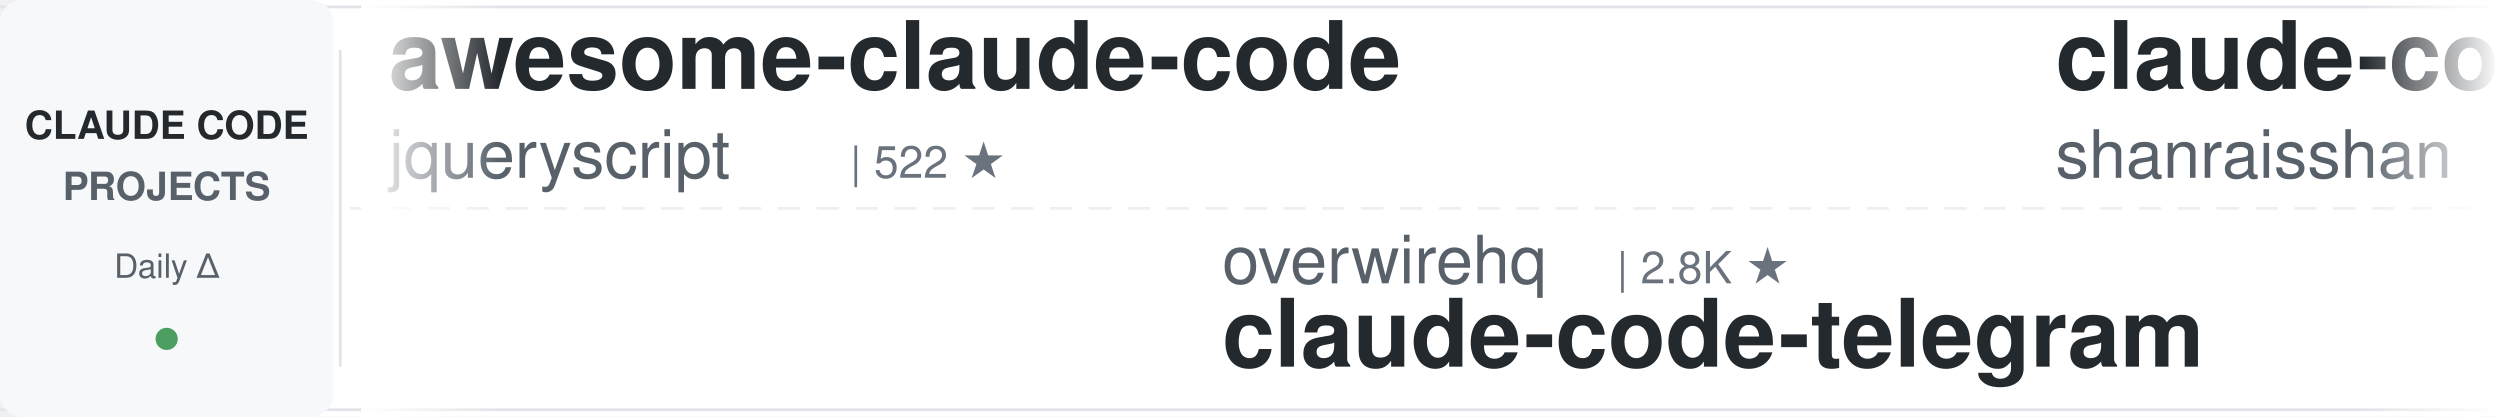
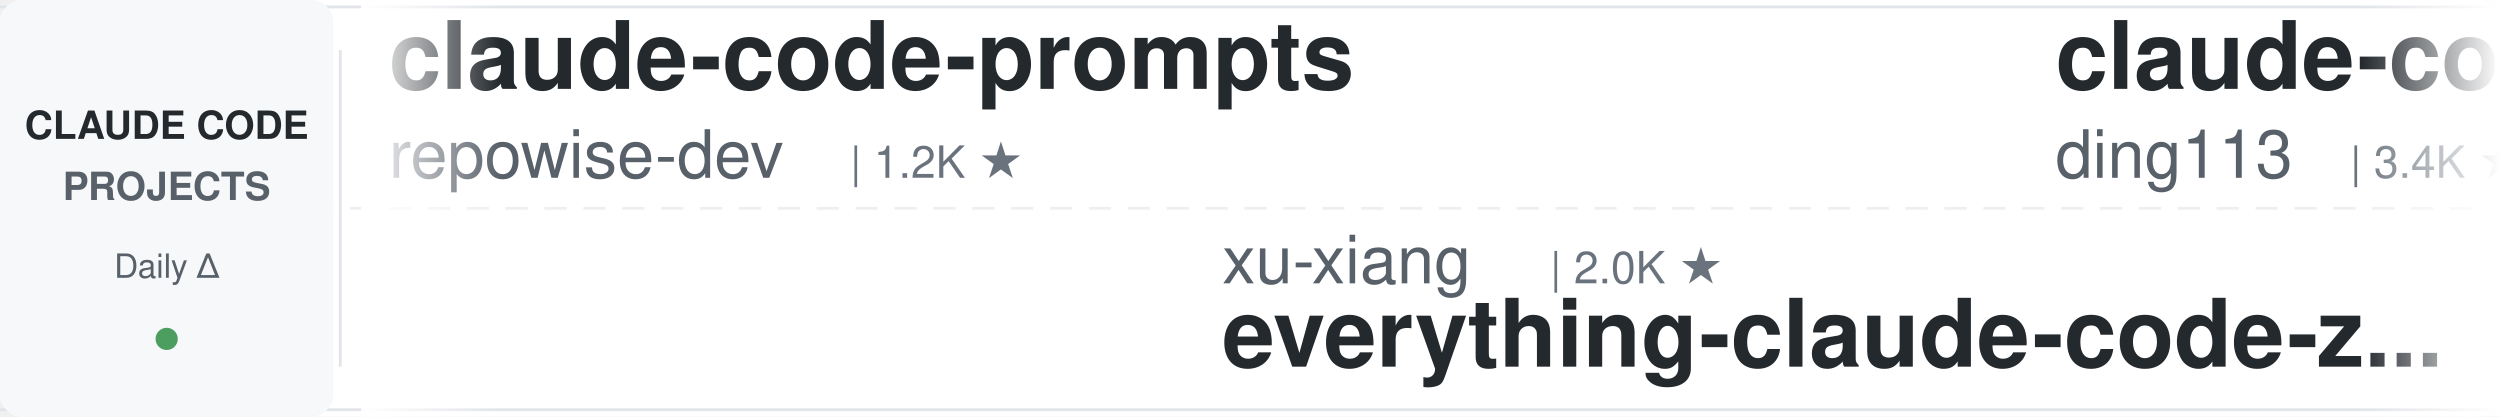
<svg xmlns="http://www.w3.org/2000/svg" width="900" height="150">
  <defs>
    <linearGradient id="leftFade" x1="0%" y1="0%" x2="100%" y2="0%">
      <stop offset="0%" style="stop-color:#ffffff;stop-opacity:1" />
      <stop offset="100%" style="stop-color:#ffffff;stop-opacity:0" />
    </linearGradient>
    <linearGradient id="rightFade" x1="0%" y1="0%" x2="100%" y2="0%">
      <stop offset="0%" style="stop-color:#ffffff;stop-opacity:0" />
      <stop offset="100%" style="stop-color:#ffffff;stop-opacity:1" />
    </linearGradient>
  </defs>
  <rect width="900" height="150" fill="#ffffff" rx="8" />
  <rect x="0" y="2" width="900" height="1" fill="#e1e4e8" />
  <rect x="0" y="147" width="900" height="1" fill="#e1e4e8" />
  <line x1="0" y1="75" x2="900" y2="75" stroke="#e1e4e8" stroke-width="1" stroke-dasharray="8 6" opacity="0.6" />
  <rect x="0" y="0" width="120" height="150" fill="#f6f8fa" rx="8" />
  <text x="60" y="50" font-family="-apple-system, BlinkMacSystemFont, 'Segoe UI', Helvetica, Arial, sans-serif" font-size="14" font-weight="600" fill="#24292e" text-anchor="middle">CLAUDE CODE</text>
  <text x="60" y="72" font-family="-apple-system, BlinkMacSystemFont, 'Segoe UI', Helvetica, Arial, sans-serif" font-size="14" font-weight="600" fill="#586069" text-anchor="middle">PROJECTS</text>
  <text x="60" y="100" font-family="-apple-system, BlinkMacSystemFont, 'Segoe UI', Helvetica, Arial, sans-serif" font-size="12" font-weight="500" fill="#586069" text-anchor="middle">Daily Δ</text>
  <circle cx="60" cy="122" r="4" fill="#22863a" opacity="0.8" />
  <rect x="122" y="18" width="1" height="114" fill="#e1e4e8" />
  <clipPath id="tickerClip">
    <rect x="130" y="0" width="770" height="150" />
  </clipPath>
  <g clip-path="url(#tickerClip)">
    <g id="tickerItems">
      <animateTransform attributeName="transform" attributeType="XML" type="translate" from="0 0" to="-3000 0" dur="54s" repeatCount="indefinite" />
      <g transform="translate(0, 0)">
-         <text x="140" y="32" font-family="-apple-system, BlinkMacSystemFont, 'Segoe UI', Helvetica, Arial, sans-serif" font-size="34" font-weight="600" fill="#24292e">awesome-claude-code</text>
-         <text x="140" y="64" font-family="-apple-system, BlinkMacSystemFont, 'Segoe UI', Helvetica, Arial, sans-serif" font-size="24" font-weight="400" fill="#586069">jqueryscript</text>
-         <text x="306" y="64" font-family="-apple-system, BlinkMacSystemFont, 'Segoe UI', Helvetica, Arial, sans-serif" font-size="16" font-weight="500" fill="#6a737d">| 522 ★</text>
+         <text x="140" y="32" font-family="-apple-system, BlinkMacSystemFont, 'Segoe UI', Helvetica, Arial, sans-serif" font-size="34" font-weight="600" fill="#24292e">claude-code-prompts</text>
+         <text x="140" y="64" font-family="-apple-system, BlinkMacSystemFont, 'Segoe UI', Helvetica, Arial, sans-serif" font-size="24" font-weight="400" fill="#586069">repowise-dev</text>
+         <text x="306" y="64" font-family="-apple-system, BlinkMacSystemFont, 'Segoe UI', Helvetica, Arial, sans-serif" font-size="16" font-weight="500" fill="#6a737d">| 1.2K ★</text>
      </g>
      <g transform="translate(300, 0)">
-         <text x="140" y="102" font-family="-apple-system, BlinkMacSystemFont, 'Segoe UI', Helvetica, Arial, sans-serif" font-size="24" font-weight="400" fill="#586069">overwirehq</text>
-         <text x="282" y="102" font-family="-apple-system, BlinkMacSystemFont, 'Segoe UI', Helvetica, Arial, sans-serif" font-size="16" font-weight="500" fill="#6a737d">| 2.8K ★</text>
-         <text x="140" y="132" font-family="-apple-system, BlinkMacSystemFont, 'Segoe UI', Helvetica, Arial, sans-serif" font-size="34" font-weight="600" fill="#24292e">claude-code-telegram</text>
+         <text x="140" y="102" font-family="-apple-system, BlinkMacSystemFont, 'Segoe UI', Helvetica, Arial, sans-serif" font-size="24" font-weight="400" fill="#586069">xu-xiang</text>
+         <text x="258" y="102" font-family="-apple-system, BlinkMacSystemFont, 'Segoe UI', Helvetica, Arial, sans-serif" font-size="16" font-weight="500" fill="#6a737d">| 2.0K ★</text>
+         <text x="140" y="132" font-family="-apple-system, BlinkMacSystemFont, 'Segoe UI', Helvetica, Arial, sans-serif" font-size="34" font-weight="600" fill="#24292e">everything-claude-code-z...</text>
      </g>
      <g transform="translate(600, 0)">
+         <text x="140" y="32" font-family="-apple-system, BlinkMacSystemFont, 'Segoe UI', Helvetica, Arial, sans-serif" font-size="34" font-weight="600" fill="#24292e">claude-code-hub</text>
+         <text x="140" y="64" font-family="-apple-system, BlinkMacSystemFont, 'Segoe UI', Helvetica, Arial, sans-serif" font-size="24" font-weight="400" fill="#586069">ding113</text>
+         <text x="246" y="64" font-family="-apple-system, BlinkMacSystemFont, 'Segoe UI', Helvetica, Arial, sans-serif" font-size="16" font-weight="500" fill="#6a737d">| 3.4K ★</text>
+       </g>
+       <g transform="translate(900, 0)">
+         <text x="140" y="102" font-family="-apple-system, BlinkMacSystemFont, 'Segoe UI', Helvetica, Arial, sans-serif" font-size="24" font-weight="400" fill="#586069">AICoderTudou</text>
+         <text x="306" y="102" font-family="-apple-system, BlinkMacSystemFont, 'Segoe UI', Helvetica, Arial, sans-serif" font-size="16" font-weight="500" fill="#6a737d">| 493 ★</text>
+         <text x="140" y="132" font-family="-apple-system, BlinkMacSystemFont, 'Segoe UI', Helvetica, Arial, sans-serif" font-size="34" font-weight="600" fill="#24292e">claude-code-tudou</text>
+       </g>
+       <g transform="translate(1200, 0)">
        <text x="140" y="32" font-family="-apple-system, BlinkMacSystemFont, 'Segoe UI', Helvetica, Arial, sans-serif" font-size="34" font-weight="600" fill="#24292e">claude-code-best-practic...</text>
        <text x="140" y="64" font-family="-apple-system, BlinkMacSystemFont, 'Segoe UI', Helvetica, Arial, sans-serif" font-size="24" font-weight="400" fill="#586069">shanraisshan</text>
        <text x="306" y="64" font-family="-apple-system, BlinkMacSystemFont, 'Segoe UI', Helvetica, Arial, sans-serif" font-size="16" font-weight="500" fill="#6a737d">| 67.2K ★</text>
      </g>
-       <g transform="translate(900, 0)">
-         <text x="140" y="102" font-family="-apple-system, BlinkMacSystemFont, 'Segoe UI', Helvetica, Arial, sans-serif" font-size="24" font-weight="400" fill="#586069">ding113</text>
-         <text x="246" y="102" font-family="-apple-system, BlinkMacSystemFont, 'Segoe UI', Helvetica, Arial, sans-serif" font-size="16" font-weight="500" fill="#6a737d">| 3.4K ★</text>
-         <text x="140" y="132" font-family="-apple-system, BlinkMacSystemFont, 'Segoe UI', Helvetica, Arial, sans-serif" font-size="34" font-weight="600" fill="#24292e">claude-code-hub</text>
-       </g>
-       <g transform="translate(1200, 0)">
-         <text x="140" y="32" font-family="-apple-system, BlinkMacSystemFont, 'Segoe UI', Helvetica, Arial, sans-serif" font-size="34" font-weight="600" fill="#24292e">claude-code-source</text>
-         <text x="140" y="64" font-family="-apple-system, BlinkMacSystemFont, 'Segoe UI', Helvetica, Arial, sans-serif" font-size="24" font-weight="400" fill="#586069">hangsman</text>
-         <text x="258" y="64" font-family="-apple-system, BlinkMacSystemFont, 'Segoe UI', Helvetica, Arial, sans-serif" font-size="16" font-weight="500" fill="#6a737d">| 797 ★</text>
-       </g>
      <g transform="translate(1500, 0)">
-         <text x="140" y="102" font-family="-apple-system, BlinkMacSystemFont, 'Segoe UI', Helvetica, Arial, sans-serif" font-size="24" font-weight="400" fill="#586069">disler</text>
-         <text x="234" y="102" font-family="-apple-system, BlinkMacSystemFont, 'Segoe UI', Helvetica, Arial, sans-serif" font-size="16" font-weight="500" fill="#6a737d">| 1.7K ★</text>
-         <text x="140" y="132" font-family="-apple-system, BlinkMacSystemFont, 'Segoe UI', Helvetica, Arial, sans-serif" font-size="34" font-weight="600" fill="#24292e">pi-vs-claude-code</text>
+         <text x="140" y="102" font-family="-apple-system, BlinkMacSystemFont, 'Segoe UI', Helvetica, Arial, sans-serif" font-size="24" font-weight="400" fill="#586069">VILA-Lab</text>
+         <text x="258" y="102" font-family="-apple-system, BlinkMacSystemFont, 'Segoe UI', Helvetica, Arial, sans-serif" font-size="16" font-weight="500" fill="#6a737d">| 2.1K ★</text>
+         <text x="140" y="132" font-family="-apple-system, BlinkMacSystemFont, 'Segoe UI', Helvetica, Arial, sans-serif" font-size="34" font-weight="600" fill="#24292e">Dive-into-Claude-Code</text>
      </g>
      <g transform="translate(1800, 0)">
-         <text x="140" y="32" font-family="-apple-system, BlinkMacSystemFont, 'Segoe UI', Helvetica, Arial, sans-serif" font-size="34" font-weight="600" fill="#24292e">Claude-Code-Game-Studios</text>
-         <text x="140" y="64" font-family="-apple-system, BlinkMacSystemFont, 'Segoe UI', Helvetica, Arial, sans-serif" font-size="24" font-weight="400" fill="#586069">Donchitos</text>
-         <text x="270" y="64" font-family="-apple-system, BlinkMacSystemFont, 'Segoe UI', Helvetica, Arial, sans-serif" font-size="16" font-weight="500" fill="#6a737d">| 25.8K ★</text>
+         <text x="140" y="32" font-family="-apple-system, BlinkMacSystemFont, 'Segoe UI', Helvetica, Arial, sans-serif" font-size="34" font-weight="600" fill="#24292e">claude-code-cli</text>
+         <text x="140" y="64" font-family="-apple-system, BlinkMacSystemFont, 'Segoe UI', Helvetica, Arial, sans-serif" font-size="24" font-weight="400" fill="#586069">huangserva</text>
+         <text x="282" y="64" font-family="-apple-system, BlinkMacSystemFont, 'Segoe UI', Helvetica, Arial, sans-serif" font-size="16" font-weight="500" fill="#6a737d">| 629 ★</text>
      </g>
      <g transform="translate(2100, 0)">
-         <text x="140" y="102" font-family="-apple-system, BlinkMacSystemFont, 'Segoe UI', Helvetica, Arial, sans-serif" font-size="24" font-weight="400" fill="#586069">Yuyz0112</text>
-         <text x="258" y="102" font-family="-apple-system, BlinkMacSystemFont, 'Segoe UI', Helvetica, Arial, sans-serif" font-size="16" font-weight="500" fill="#6a737d">| 2.4K ★</text>
-         <text x="140" y="132" font-family="-apple-system, BlinkMacSystemFont, 'Segoe UI', Helvetica, Arial, sans-serif" font-size="34" font-weight="600" fill="#24292e">claude-code-reverse</text>
+         <text x="140" y="102" font-family="-apple-system, BlinkMacSystemFont, 'Segoe UI', Helvetica, Arial, sans-serif" font-size="24" font-weight="400" fill="#586069">JrCx7scC</text>
+         <text x="258" y="102" font-family="-apple-system, BlinkMacSystemFont, 'Segoe UI', Helvetica, Arial, sans-serif" font-size="16" font-weight="500" fill="#6a737d">| 375 ★</text>
+         <text x="140" y="132" font-family="-apple-system, BlinkMacSystemFont, 'Segoe UI', Helvetica, Arial, sans-serif" font-size="34" font-weight="600" fill="#24292e">claude-code-source</text>
      </g>
      <g transform="translate(2400, 0)">
-         <text x="140" y="32" font-family="-apple-system, BlinkMacSystemFont, 'Segoe UI', Helvetica, Arial, sans-serif" font-size="34" font-weight="600" fill="#24292e">claude-code-book</text>
-         <text x="140" y="64" font-family="-apple-system, BlinkMacSystemFont, 'Segoe UI', Helvetica, Arial, sans-serif" font-size="24" font-weight="400" fill="#586069">lintsinghua</text>
-         <text x="294" y="64" font-family="-apple-system, BlinkMacSystemFont, 'Segoe UI', Helvetica, Arial, sans-serif" font-size="16" font-weight="500" fill="#6a737d">| 4.3K ★</text>
+         <text x="140" y="32" font-family="-apple-system, BlinkMacSystemFont, 'Segoe UI', Helvetica, Arial, sans-serif" font-size="34" font-weight="600" fill="#24292e">system_prompts_leaks</text>
+         <text x="140" y="64" font-family="-apple-system, BlinkMacSystemFont, 'Segoe UI', Helvetica, Arial, sans-serif" font-size="24" font-weight="400" fill="#586069">asgeirtj</text>
+         <text x="258" y="64" font-family="-apple-system, BlinkMacSystemFont, 'Segoe UI', Helvetica, Arial, sans-serif" font-size="16" font-weight="500" fill="#6a737d">| 69.0K ★</text>
      </g>
      <g transform="translate(2700, 0)">
-         <text x="140" y="102" font-family="-apple-system, BlinkMacSystemFont, 'Segoe UI', Helvetica, Arial, sans-serif" font-size="24" font-weight="400" fill="#586069">nicedreamzapp</text>
-         <text x="318" y="102" font-family="-apple-system, BlinkMacSystemFont, 'Segoe UI', Helvetica, Arial, sans-serif" font-size="16" font-weight="500" fill="#6a737d">| 3.3K ★</text>
-         <text x="140" y="132" font-family="-apple-system, BlinkMacSystemFont, 'Segoe UI', Helvetica, Arial, sans-serif" font-size="34" font-weight="600" fill="#24292e">claude-code-local</text>
+         <text x="140" y="102" font-family="-apple-system, BlinkMacSystemFont, 'Segoe UI', Helvetica, Arial, sans-serif" font-size="24" font-weight="400" fill="#586069">OneRedOak</text>
+         <text x="270" y="102" font-family="-apple-system, BlinkMacSystemFont, 'Segoe UI', Helvetica, Arial, sans-serif" font-size="16" font-weight="500" fill="#6a737d">| 3.9K ★</text>
+         <text x="140" y="132" font-family="-apple-system, BlinkMacSystemFont, 'Segoe UI', Helvetica, Arial, sans-serif" font-size="34" font-weight="600" fill="#24292e">claude-code-workflows</text>
      </g>
      <g transform="translate(3000, 0)">
-         <text x="140" y="32" font-family="-apple-system, BlinkMacSystemFont, 'Segoe UI', Helvetica, Arial, sans-serif" font-size="34" font-weight="600" fill="#24292e">awesome-claude-code</text>
-         <text x="140" y="64" font-family="-apple-system, BlinkMacSystemFont, 'Segoe UI', Helvetica, Arial, sans-serif" font-size="24" font-weight="400" fill="#586069">jqueryscript</text>
-         <text x="306" y="64" font-family="-apple-system, BlinkMacSystemFont, 'Segoe UI', Helvetica, Arial, sans-serif" font-size="16" font-weight="500" fill="#6a737d">| 522 ★</text>
+         <text x="140" y="32" font-family="-apple-system, BlinkMacSystemFont, 'Segoe UI', Helvetica, Arial, sans-serif" font-size="34" font-weight="600" fill="#24292e">claude-code-prompts</text>
+         <text x="140" y="64" font-family="-apple-system, BlinkMacSystemFont, 'Segoe UI', Helvetica, Arial, sans-serif" font-size="24" font-weight="400" fill="#586069">repowise-dev</text>
+         <text x="306" y="64" font-family="-apple-system, BlinkMacSystemFont, 'Segoe UI', Helvetica, Arial, sans-serif" font-size="16" font-weight="500" fill="#6a737d">| 1.2K ★</text>
      </g>
      <g transform="translate(3300, 0)">
-         <text x="140" y="102" font-family="-apple-system, BlinkMacSystemFont, 'Segoe UI', Helvetica, Arial, sans-serif" font-size="24" font-weight="400" fill="#586069">overwirehq</text>
-         <text x="282" y="102" font-family="-apple-system, BlinkMacSystemFont, 'Segoe UI', Helvetica, Arial, sans-serif" font-size="16" font-weight="500" fill="#6a737d">| 2.8K ★</text>
-         <text x="140" y="132" font-family="-apple-system, BlinkMacSystemFont, 'Segoe UI', Helvetica, Arial, sans-serif" font-size="34" font-weight="600" fill="#24292e">claude-code-telegram</text>
+         <text x="140" y="102" font-family="-apple-system, BlinkMacSystemFont, 'Segoe UI', Helvetica, Arial, sans-serif" font-size="24" font-weight="400" fill="#586069">xu-xiang</text>
+         <text x="258" y="102" font-family="-apple-system, BlinkMacSystemFont, 'Segoe UI', Helvetica, Arial, sans-serif" font-size="16" font-weight="500" fill="#6a737d">| 2.0K ★</text>
+         <text x="140" y="132" font-family="-apple-system, BlinkMacSystemFont, 'Segoe UI', Helvetica, Arial, sans-serif" font-size="34" font-weight="600" fill="#24292e">everything-claude-code-z...</text>
      </g>
      <g transform="translate(3600, 0)">
-         <text x="140" y="32" font-family="-apple-system, BlinkMacSystemFont, 'Segoe UI', Helvetica, Arial, sans-serif" font-size="34" font-weight="600" fill="#24292e">claude-code-best-practic...</text>
-         <text x="140" y="64" font-family="-apple-system, BlinkMacSystemFont, 'Segoe UI', Helvetica, Arial, sans-serif" font-size="24" font-weight="400" fill="#586069">shanraisshan</text>
-         <text x="306" y="64" font-family="-apple-system, BlinkMacSystemFont, 'Segoe UI', Helvetica, Arial, sans-serif" font-size="16" font-weight="500" fill="#6a737d">| 67.2K ★</text>
+         <text x="140" y="32" font-family="-apple-system, BlinkMacSystemFont, 'Segoe UI', Helvetica, Arial, sans-serif" font-size="34" font-weight="600" fill="#24292e">claude-code-hub</text>
+         <text x="140" y="64" font-family="-apple-system, BlinkMacSystemFont, 'Segoe UI', Helvetica, Arial, sans-serif" font-size="24" font-weight="400" fill="#586069">ding113</text>
+         <text x="246" y="64" font-family="-apple-system, BlinkMacSystemFont, 'Segoe UI', Helvetica, Arial, sans-serif" font-size="16" font-weight="500" fill="#6a737d">| 3.4K ★</text>
      </g>
      <g transform="translate(3900, 0)">
-         <text x="140" y="102" font-family="-apple-system, BlinkMacSystemFont, 'Segoe UI', Helvetica, Arial, sans-serif" font-size="24" font-weight="400" fill="#586069">ding113</text>
-         <text x="246" y="102" font-family="-apple-system, BlinkMacSystemFont, 'Segoe UI', Helvetica, Arial, sans-serif" font-size="16" font-weight="500" fill="#6a737d">| 3.4K ★</text>
-         <text x="140" y="132" font-family="-apple-system, BlinkMacSystemFont, 'Segoe UI', Helvetica, Arial, sans-serif" font-size="34" font-weight="600" fill="#24292e">claude-code-hub</text>
+         <text x="140" y="102" font-family="-apple-system, BlinkMacSystemFont, 'Segoe UI', Helvetica, Arial, sans-serif" font-size="24" font-weight="400" fill="#586069">AICoderTudou</text>
+         <text x="306" y="102" font-family="-apple-system, BlinkMacSystemFont, 'Segoe UI', Helvetica, Arial, sans-serif" font-size="16" font-weight="500" fill="#6a737d">| 493 ★</text>
+         <text x="140" y="132" font-family="-apple-system, BlinkMacSystemFont, 'Segoe UI', Helvetica, Arial, sans-serif" font-size="34" font-weight="600" fill="#24292e">claude-code-tudou</text>
      </g>
    </g>
  </g>
  <rect x="130" y="0" width="50" height="150" fill="url(#leftFade)" />
  <rect x="850" y="0" width="50" height="150" fill="url(#rightFade)" />
</svg>
